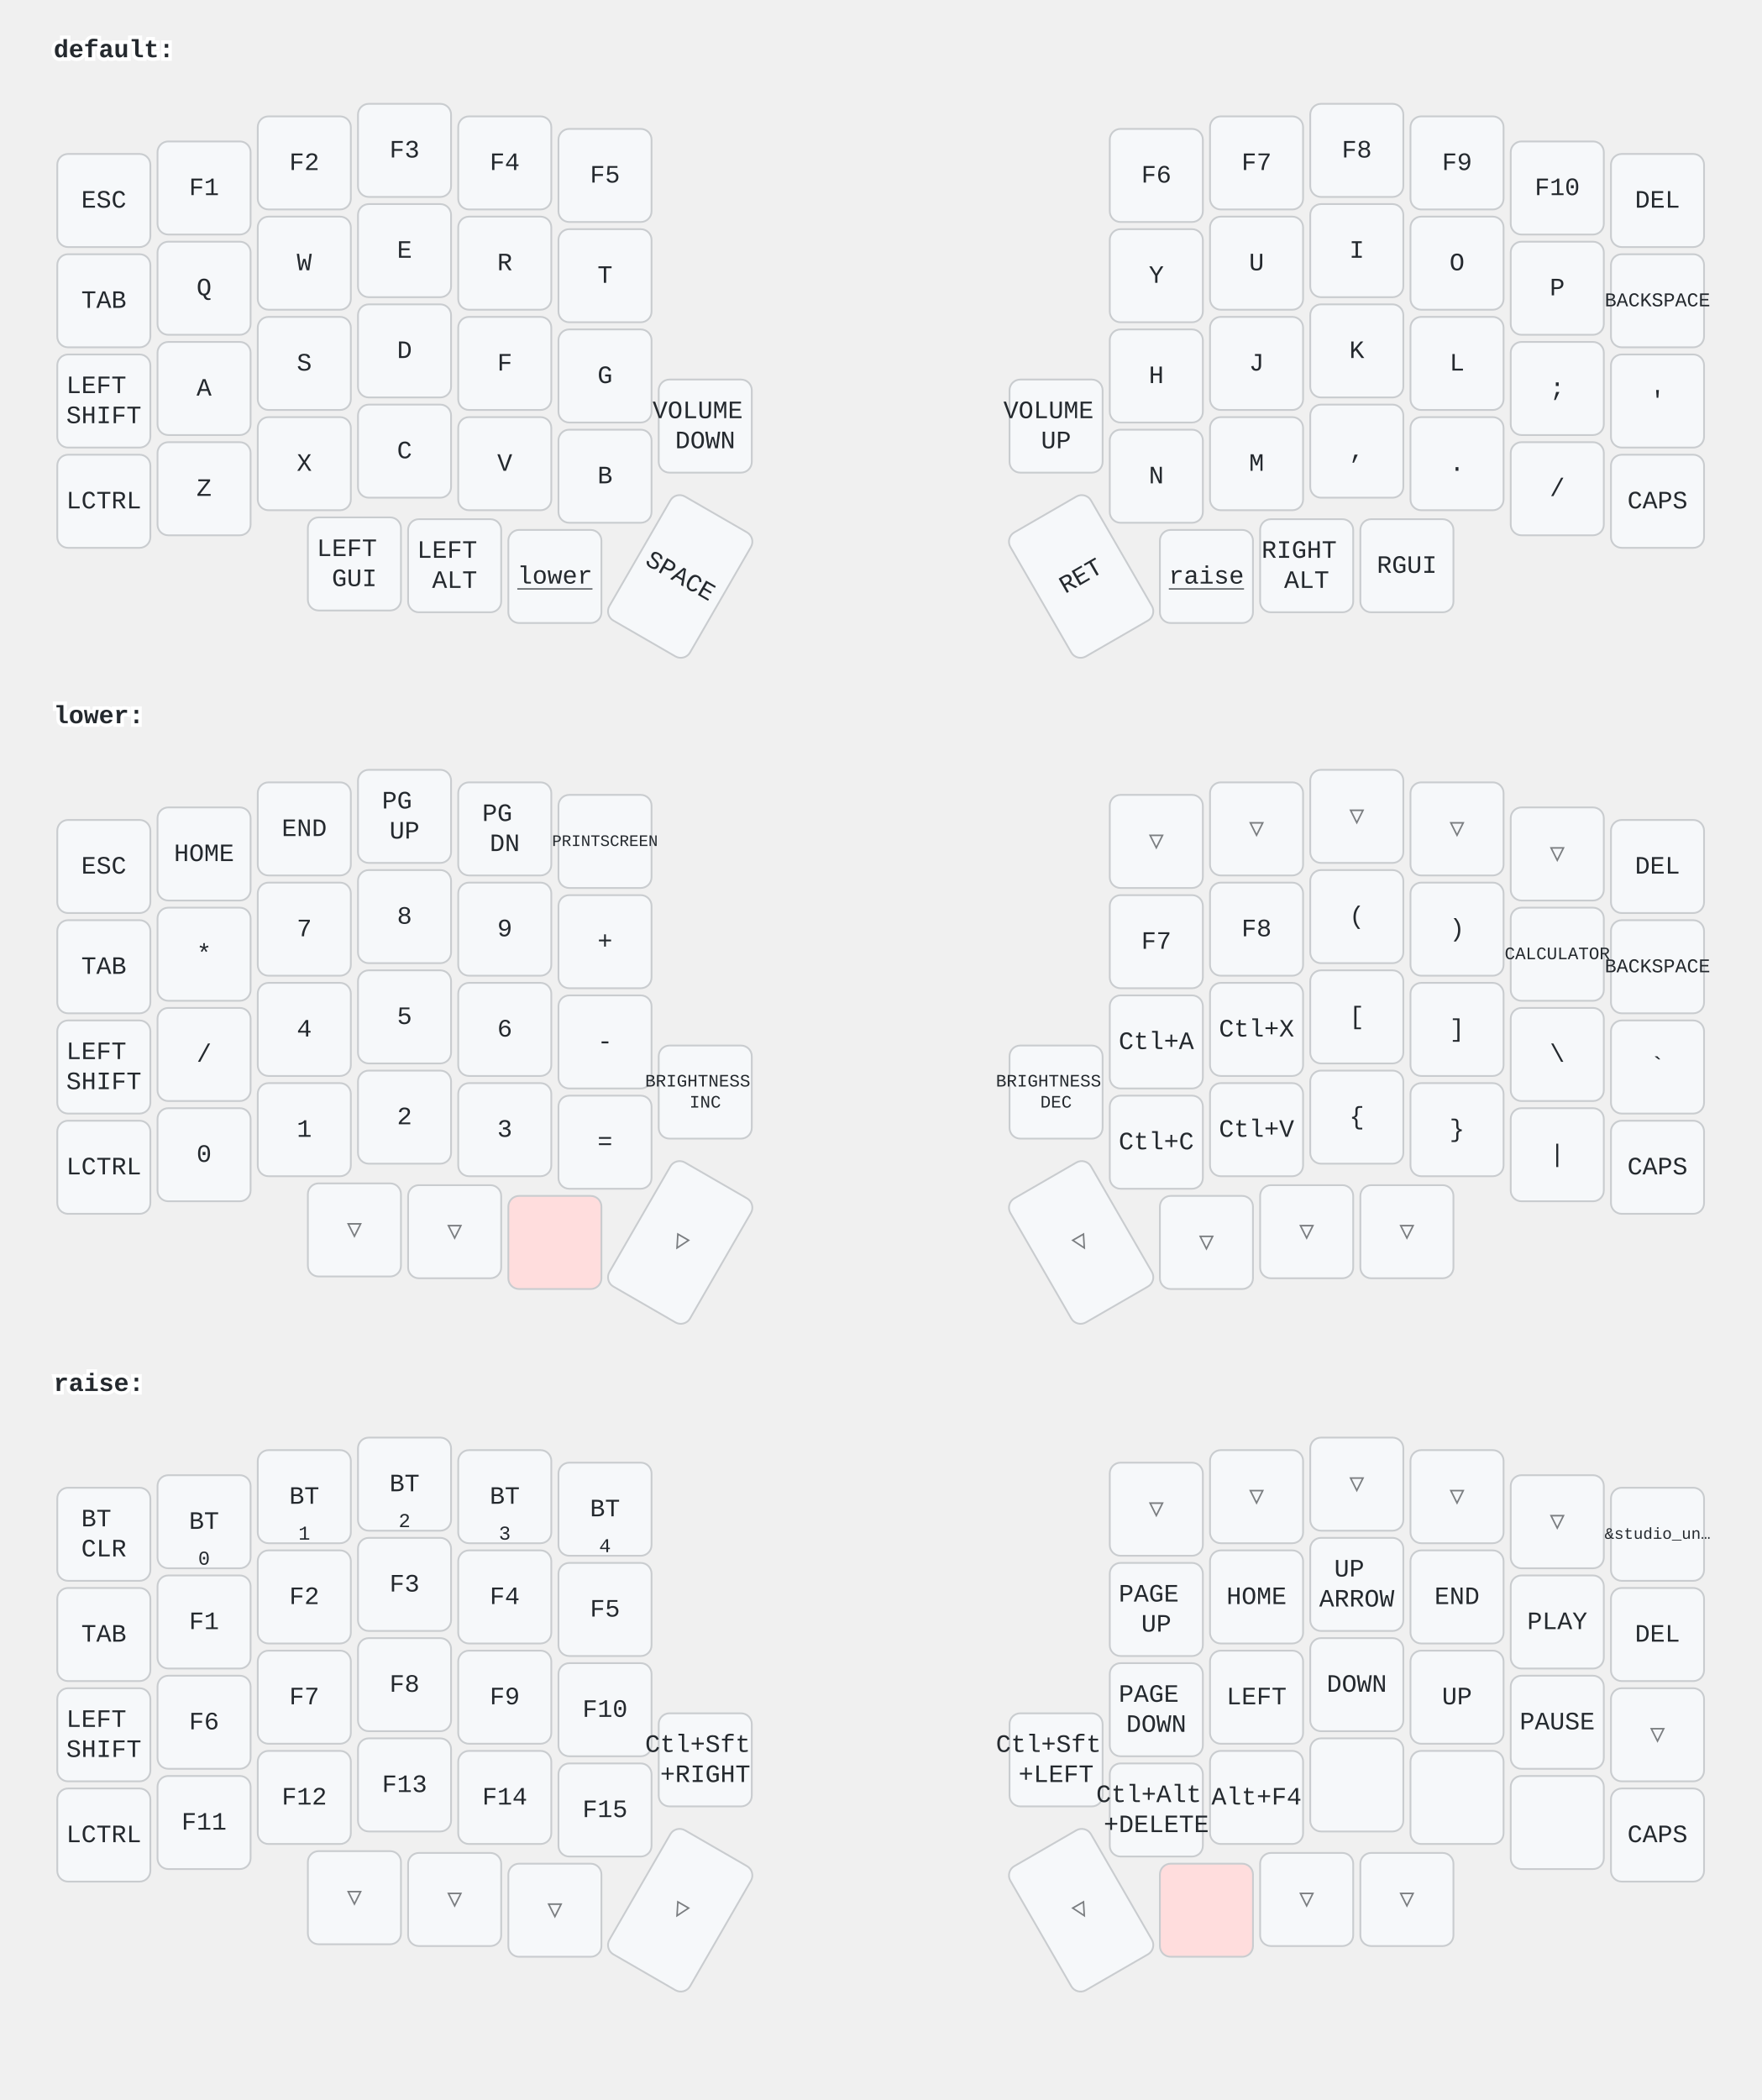
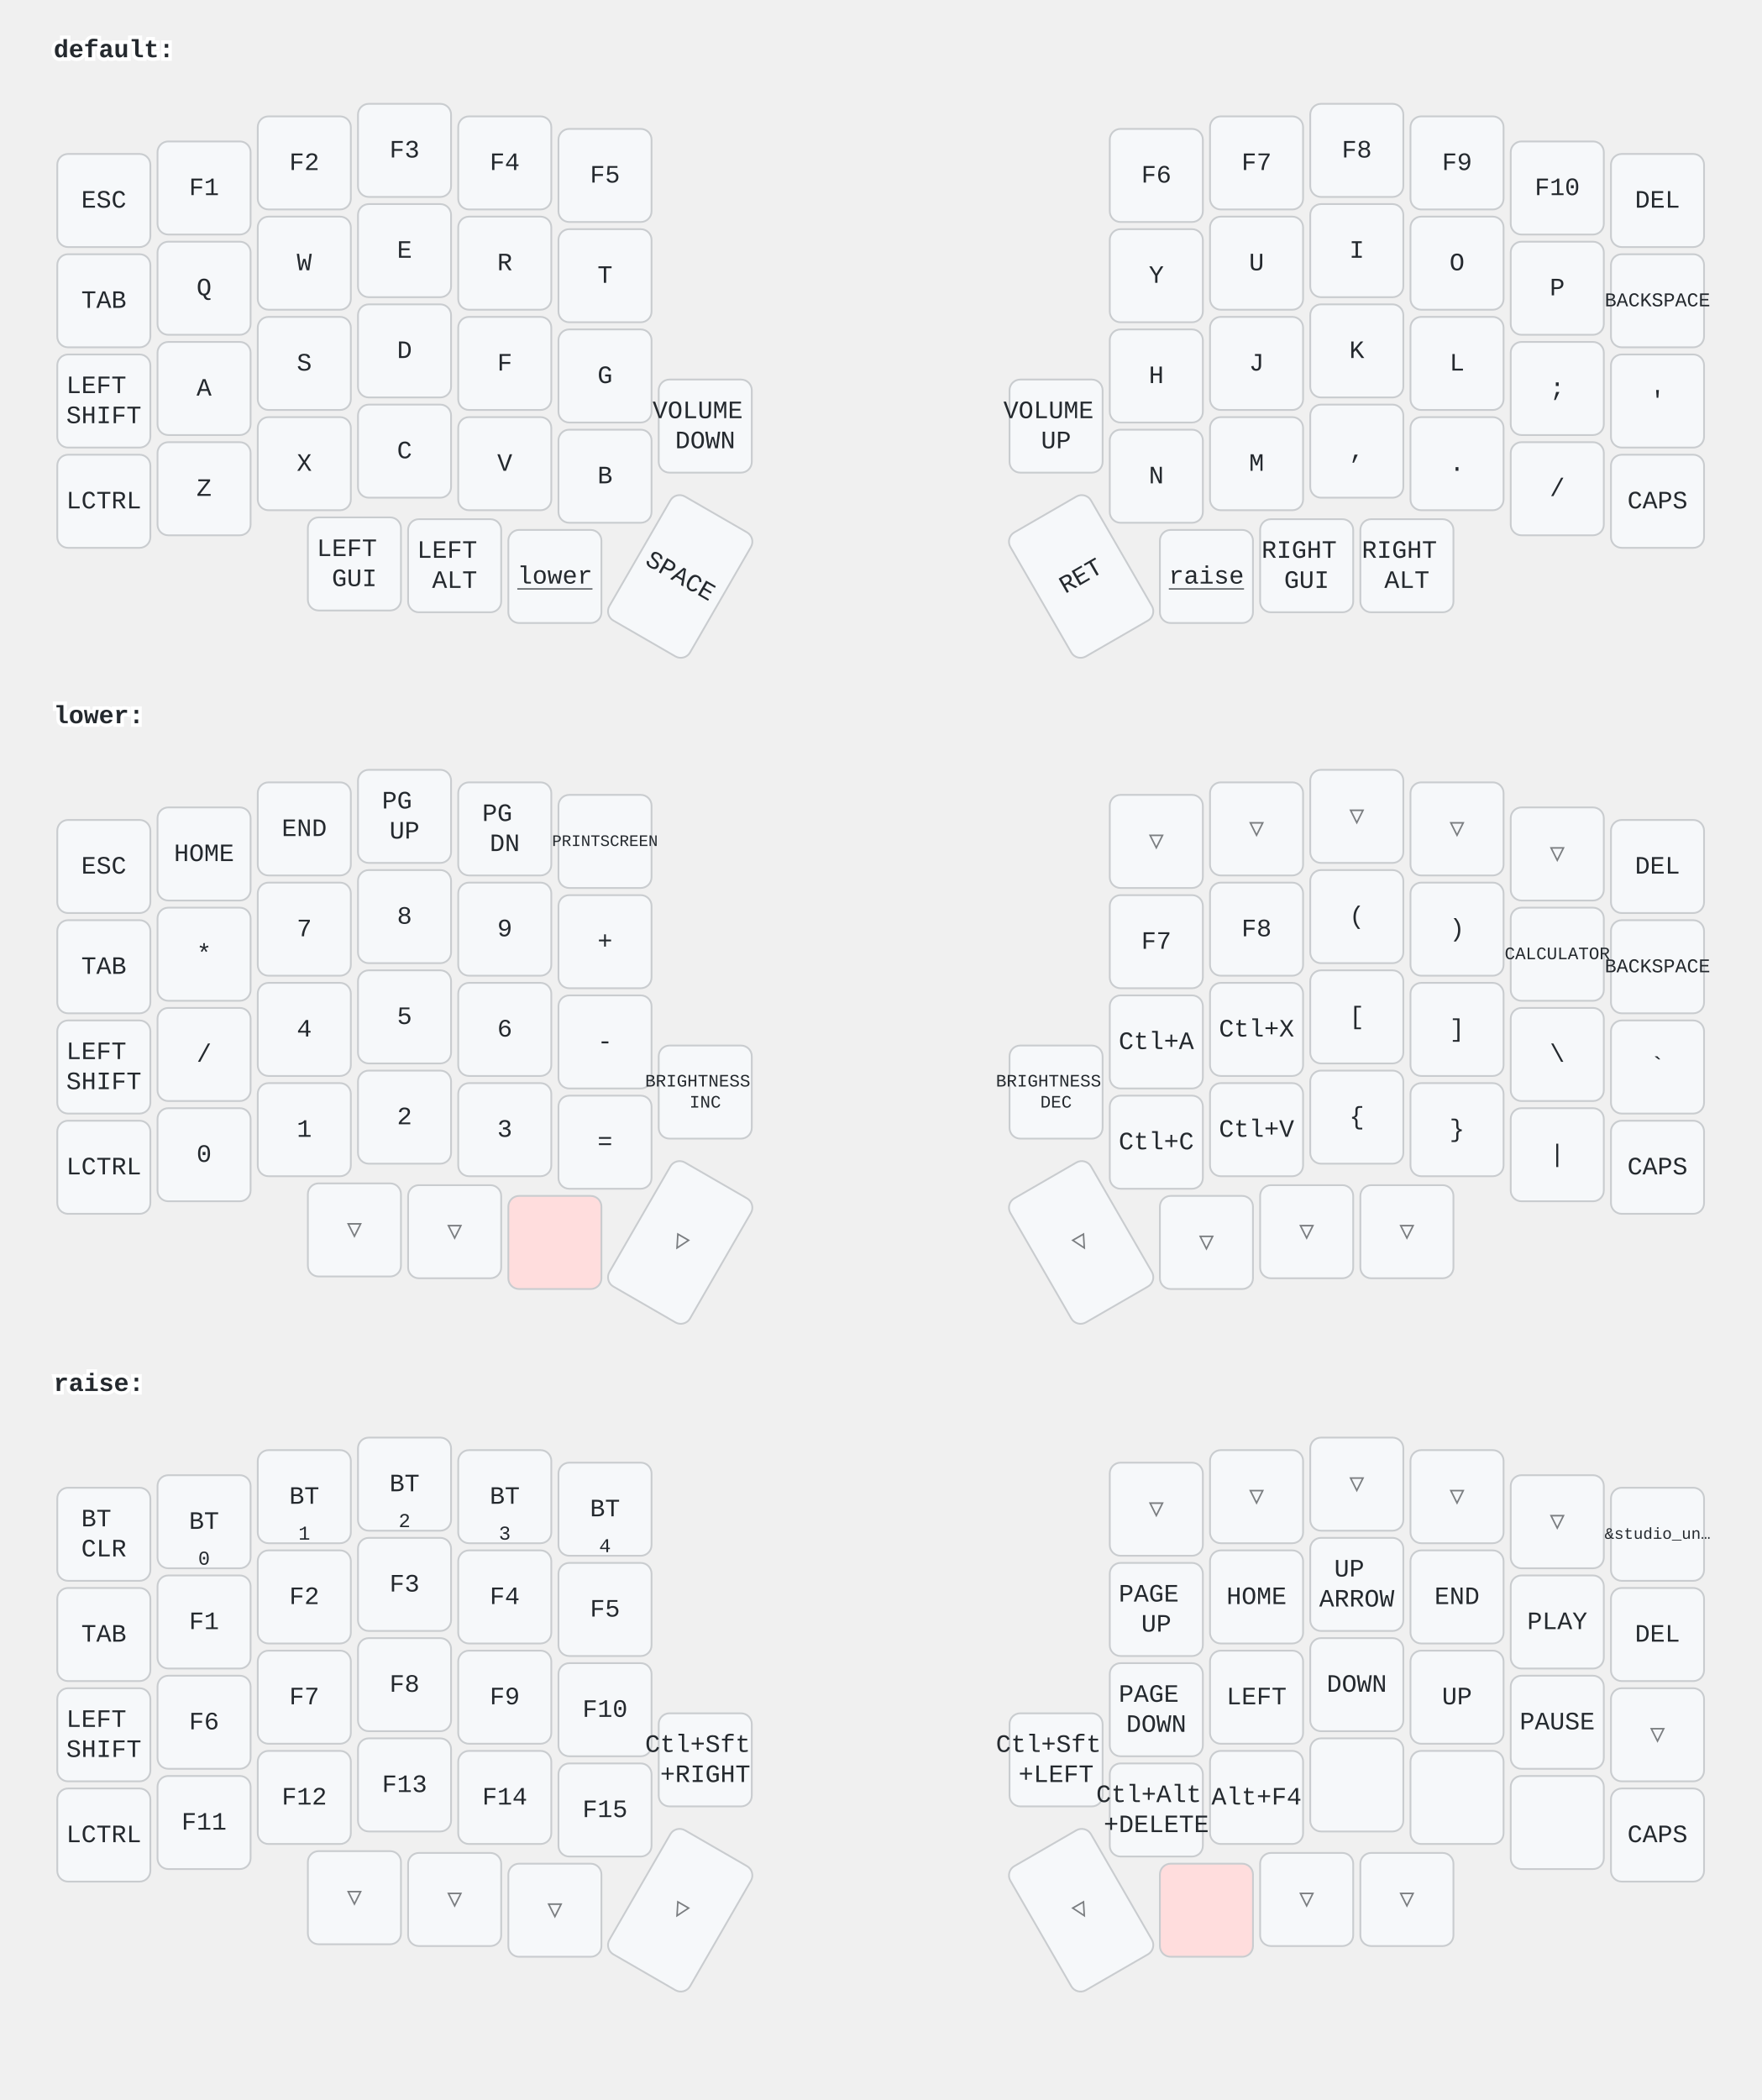
<svg xmlns="http://www.w3.org/2000/svg" width="984" height="1173" viewBox="0 0 984 1173" class="keymap">
  <style>/* inherit to force styles through use tags */
svg path {
    fill: inherit;
}

/* font and background color specifications */
svg.keymap {
    font-family: SFMono-Regular,Consolas,Liberation Mono,Menlo,monospace;
    font-size: 14px;
    font-kerning: normal;
    text-rendering: optimizeLegibility;
    fill: #24292e;
}

/* default key styling */
rect.key {
    fill: #f6f8fa;
}

rect.key, rect.combo {
    stroke: #c9cccf;
    stroke-width: 1;
}

/* default key side styling, only used is draw_key_sides is set */
rect.side {
    filter: brightness(90%);
}

/* color accent for combo boxes */
rect.combo, rect.combo-separate {
    fill: #cdf;
}

/* color accent for held keys */
rect.held, rect.combo.held {
    fill: #fdd;
}

/* color accent for ghost (optional) keys */
rect.ghost, rect.combo.ghost {
    stroke-dasharray: 4, 4;
    stroke-width: 2;
}

text {
    text-anchor: middle;
    dominant-baseline: middle;
}

/* styling for layer labels */
text.label {
    font-weight: bold;
    text-anchor: start;
    stroke: white;
    stroke-width: 4;
    paint-order: stroke;
}

/* styling for optional footer */
text.footer {
    text-anchor: end;
    dominant-baseline: auto;
    stroke: white;
    stroke-width: 4;
    paint-order: stroke;
}

/* styling for combo tap, and key non-tap label text */
text.combo, text.hold, text.shifted, text.left, text.right {
    font-size: 11px;
}

text.hold {
    text-anchor: middle;
    dominant-baseline: auto;
}

text.shifted {
    text-anchor: middle;
    dominant-baseline: hanging;
}

text.left {
    text-anchor: start;
}

text.right {
    text-anchor: end;
}

text.layer-activator {
    text-decoration: underline;
}

/* styling for hold/shifted label text in combo box */
text.combo.hold, text.combo.shifted, text.combo.left, text.combo.right {
    font-size: 8px;
}

/* lighter symbol for transparent keys */
text.trans {
    fill: #7b7e81;
}

/* styling for combo dendrons */
path.combo {
    stroke-width: 1;
    stroke: gray;
    fill: none;
}

/* Start Tabler Icons Cleanup */
/* cannot use height/width with glyphs */
.icon-tabler &gt; path {
    fill: inherit;
    stroke: inherit;
    stroke-width: 2;
}
/* hide tabler's default box */
.icon-tabler &gt; path[stroke="none"][fill="none"] {
    visibility: hidden;
}
/* End Tabler Icons Cleanup */
</style>
  <g transform="translate(30, 0)" class="layer-default">
    <text x="0" y="28" class="label" id="default">default:</text>
    <g transform="translate(0, 56)">
      <g transform="translate(28, 56)" class="key keypos-0">
        <rect rx="6" ry="6" x="-26" y="-26" width="52" height="52" class="key" />
        <text x="0" y="0" class="key tap">ESC</text>
      </g>
      <g transform="translate(84, 49)" class="key keypos-1">
        <rect rx="6" ry="6" x="-26" y="-26" width="52" height="52" class="key" />
        <text x="0" y="0" class="key tap">F1</text>
      </g>
      <g transform="translate(140, 35)" class="key keypos-2">
        <rect rx="6" ry="6" x="-26" y="-26" width="52" height="52" class="key" />
        <text x="0" y="0" class="key tap">F2</text>
      </g>
      <g transform="translate(196, 28)" class="key keypos-3">
        <rect rx="6" ry="6" x="-26" y="-26" width="52" height="52" class="key" />
        <text x="0" y="0" class="key tap">F3</text>
      </g>
      <g transform="translate(252, 35)" class="key keypos-4">
        <rect rx="6" ry="6" x="-26" y="-26" width="52" height="52" class="key" />
        <text x="0" y="0" class="key tap">F4</text>
      </g>
      <g transform="translate(308, 42)" class="key keypos-5">
        <rect rx="6" ry="6" x="-26" y="-26" width="52" height="52" class="key" />
        <text x="0" y="0" class="key tap">F5</text>
      </g>
      <g transform="translate(616, 42)" class="key keypos-6">
        <rect rx="6" ry="6" x="-26" y="-26" width="52" height="52" class="key" />
        <text x="0" y="0" class="key tap">F6</text>
      </g>
      <g transform="translate(672, 35)" class="key keypos-7">
        <rect rx="6" ry="6" x="-26" y="-26" width="52" height="52" class="key" />
        <text x="0" y="0" class="key tap">F7</text>
      </g>
      <g transform="translate(728, 28)" class="key keypos-8">
        <rect rx="6" ry="6" x="-26" y="-26" width="52" height="52" class="key" />
        <text x="0" y="0" class="key tap">F8</text>
      </g>
      <g transform="translate(784, 35)" class="key keypos-9">
        <rect rx="6" ry="6" x="-26" y="-26" width="52" height="52" class="key" />
        <text x="0" y="0" class="key tap">F9</text>
      </g>
      <g transform="translate(840, 49)" class="key keypos-10">
        <rect rx="6" ry="6" x="-26" y="-26" width="52" height="52" class="key" />
        <text x="0" y="0" class="key tap">F10</text>
      </g>
      <g transform="translate(896, 56)" class="key keypos-11">
        <rect rx="6" ry="6" x="-26" y="-26" width="52" height="52" class="key" />
        <text x="0" y="0" class="key tap">DEL</text>
      </g>
      <g transform="translate(28, 112)" class="key keypos-12">
        <rect rx="6" ry="6" x="-26" y="-26" width="52" height="52" class="key" />
        <text x="0" y="0" class="key tap">TAB</text>
      </g>
      <g transform="translate(84, 105)" class="key keypos-13">
        <rect rx="6" ry="6" x="-26" y="-26" width="52" height="52" class="key" />
        <text x="0" y="0" class="key tap">Q</text>
      </g>
      <g transform="translate(140, 91)" class="key keypos-14">
        <rect rx="6" ry="6" x="-26" y="-26" width="52" height="52" class="key" />
        <text x="0" y="0" class="key tap">W</text>
      </g>
      <g transform="translate(196, 84)" class="key keypos-15">
        <rect rx="6" ry="6" x="-26" y="-26" width="52" height="52" class="key" />
        <text x="0" y="0" class="key tap">E</text>
      </g>
      <g transform="translate(252, 91)" class="key keypos-16">
        <rect rx="6" ry="6" x="-26" y="-26" width="52" height="52" class="key" />
        <text x="0" y="0" class="key tap">R</text>
      </g>
      <g transform="translate(308, 98)" class="key keypos-17">
        <rect rx="6" ry="6" x="-26" y="-26" width="52" height="52" class="key" />
        <text x="0" y="0" class="key tap">T</text>
      </g>
      <g transform="translate(616, 98)" class="key keypos-18">
        <rect rx="6" ry="6" x="-26" y="-26" width="52" height="52" class="key" />
        <text x="0" y="0" class="key tap">Y</text>
      </g>
      <g transform="translate(672, 91)" class="key keypos-19">
        <rect rx="6" ry="6" x="-26" y="-26" width="52" height="52" class="key" />
        <text x="0" y="0" class="key tap">U</text>
      </g>
      <g transform="translate(728, 84)" class="key keypos-20">
        <rect rx="6" ry="6" x="-26" y="-26" width="52" height="52" class="key" />
        <text x="0" y="0" class="key tap">I</text>
      </g>
      <g transform="translate(784, 91)" class="key keypos-21">
        <rect rx="6" ry="6" x="-26" y="-26" width="52" height="52" class="key" />
        <text x="0" y="0" class="key tap">O</text>
      </g>
      <g transform="translate(840, 105)" class="key keypos-22">
        <rect rx="6" ry="6" x="-26" y="-26" width="52" height="52" class="key" />
        <text x="0" y="0" class="key tap">P</text>
      </g>
      <g transform="translate(896, 112)" class="key keypos-23">
        <rect rx="6" ry="6" x="-26" y="-26" width="52" height="52" class="key" />
        <text x="0" y="0" class="key tap">
          <tspan style="font-size: 78%">BACKSPACE</tspan>
        </text>
      </g>
      <g transform="translate(28, 168)" class="key keypos-24">
        <rect rx="6" ry="6" x="-26" y="-26" width="52" height="52" class="key" />
        <text x="0" y="0" class="key tap">
          <tspan x="0" dy="-0.6em">LEFT</tspan>
          <tspan x="0" dy="1.2em">SHIFT</tspan>
        </text>
      </g>
      <g transform="translate(84, 161)" class="key keypos-25">
        <rect rx="6" ry="6" x="-26" y="-26" width="52" height="52" class="key" />
        <text x="0" y="0" class="key tap">A</text>
      </g>
      <g transform="translate(140, 147)" class="key keypos-26">
        <rect rx="6" ry="6" x="-26" y="-26" width="52" height="52" class="key" />
        <text x="0" y="0" class="key tap">S</text>
      </g>
      <g transform="translate(196, 140)" class="key keypos-27">
        <rect rx="6" ry="6" x="-26" y="-26" width="52" height="52" class="key" />
        <text x="0" y="0" class="key tap">D</text>
      </g>
      <g transform="translate(252, 147)" class="key keypos-28">
        <rect rx="6" ry="6" x="-26" y="-26" width="52" height="52" class="key" />
        <text x="0" y="0" class="key tap">F</text>
      </g>
      <g transform="translate(308, 154)" class="key keypos-29">
        <rect rx="6" ry="6" x="-26" y="-26" width="52" height="52" class="key" />
        <text x="0" y="0" class="key tap">G</text>
      </g>
      <g transform="translate(616, 154)" class="key keypos-30">
        <rect rx="6" ry="6" x="-26" y="-26" width="52" height="52" class="key" />
        <text x="0" y="0" class="key tap">H</text>
      </g>
      <g transform="translate(672, 147)" class="key keypos-31">
        <rect rx="6" ry="6" x="-26" y="-26" width="52" height="52" class="key" />
        <text x="0" y="0" class="key tap">J</text>
      </g>
      <g transform="translate(728, 140)" class="key keypos-32">
        <rect rx="6" ry="6" x="-26" y="-26" width="52" height="52" class="key" />
        <text x="0" y="0" class="key tap">K</text>
      </g>
      <g transform="translate(784, 147)" class="key keypos-33">
        <rect rx="6" ry="6" x="-26" y="-26" width="52" height="52" class="key" />
        <text x="0" y="0" class="key tap">L</text>
      </g>
      <g transform="translate(840, 161)" class="key keypos-34">
        <rect rx="6" ry="6" x="-26" y="-26" width="52" height="52" class="key" />
        <text x="0" y="0" class="key tap">;</text>
      </g>
      <g transform="translate(896, 168)" class="key keypos-35">
        <rect rx="6" ry="6" x="-26" y="-26" width="52" height="52" class="key" />
        <text x="0" y="0" class="key tap">'</text>
      </g>
      <g transform="translate(28, 224)" class="key keypos-36">
        <rect rx="6" ry="6" x="-26" y="-26" width="52" height="52" class="key" />
        <text x="0" y="0" class="key tap">LCTRL</text>
      </g>
      <g transform="translate(84, 217)" class="key keypos-37">
        <rect rx="6" ry="6" x="-26" y="-26" width="52" height="52" class="key" />
        <text x="0" y="0" class="key tap">Z</text>
      </g>
      <g transform="translate(140, 203)" class="key keypos-38">
        <rect rx="6" ry="6" x="-26" y="-26" width="52" height="52" class="key" />
        <text x="0" y="0" class="key tap">X</text>
      </g>
      <g transform="translate(196, 196)" class="key keypos-39">
        <rect rx="6" ry="6" x="-26" y="-26" width="52" height="52" class="key" />
        <text x="0" y="0" class="key tap">C</text>
      </g>
      <g transform="translate(252, 203)" class="key keypos-40">
        <rect rx="6" ry="6" x="-26" y="-26" width="52" height="52" class="key" />
        <text x="0" y="0" class="key tap">V</text>
      </g>
      <g transform="translate(308, 210)" class="key keypos-41">
        <rect rx="6" ry="6" x="-26" y="-26" width="52" height="52" class="key" />
        <text x="0" y="0" class="key tap">B</text>
      </g>
      <g transform="translate(364, 182)" class="key keypos-42">
        <rect rx="6" ry="6" x="-26" y="-26" width="52" height="52" class="key" />
        <text x="0" y="0" class="key tap">
          <tspan x="0" dy="-0.6em">VOLUME</tspan>
          <tspan x="0" dy="1.2em">DOWN</tspan>
        </text>
      </g>
      <g transform="translate(560, 182)" class="key keypos-43">
        <rect rx="6" ry="6" x="-26" y="-26" width="52" height="52" class="key" />
        <text x="0" y="0" class="key tap">
          <tspan x="0" dy="-0.6em">VOLUME</tspan>
          <tspan x="0" dy="1.2em">UP</tspan>
        </text>
      </g>
      <g transform="translate(616, 210)" class="key keypos-44">
        <rect rx="6" ry="6" x="-26" y="-26" width="52" height="52" class="key" />
        <text x="0" y="0" class="key tap">N</text>
      </g>
      <g transform="translate(672, 203)" class="key keypos-45">
        <rect rx="6" ry="6" x="-26" y="-26" width="52" height="52" class="key" />
        <text x="0" y="0" class="key tap">M</text>
      </g>
      <g transform="translate(728, 196)" class="key keypos-46">
        <rect rx="6" ry="6" x="-26" y="-26" width="52" height="52" class="key" />
        <text x="0" y="0" class="key tap">,</text>
      </g>
      <g transform="translate(784, 203)" class="key keypos-47">
        <rect rx="6" ry="6" x="-26" y="-26" width="52" height="52" class="key" />
        <text x="0" y="0" class="key tap">.</text>
      </g>
      <g transform="translate(840, 217)" class="key keypos-48">
        <rect rx="6" ry="6" x="-26" y="-26" width="52" height="52" class="key" />
        <text x="0" y="0" class="key tap">/</text>
      </g>
      <g transform="translate(896, 224)" class="key keypos-49">
        <rect rx="6" ry="6" x="-26" y="-26" width="52" height="52" class="key" />
        <text x="0" y="0" class="key tap">CAPS</text>
      </g>
      <g transform="translate(168, 259)" class="key keypos-50">
        <rect rx="6" ry="6" x="-26" y="-26" width="52" height="52" class="key" />
        <text x="0" y="0" class="key tap">
          <tspan x="0" dy="-0.6em">LEFT</tspan>
          <tspan x="0" dy="1.2em">GUI</tspan>
        </text>
      </g>
      <g transform="translate(224, 260)" class="key keypos-51">
        <rect rx="6" ry="6" x="-26" y="-26" width="52" height="52" class="key" />
        <text x="0" y="0" class="key tap">
          <tspan x="0" dy="-0.6em">LEFT</tspan>
          <tspan x="0" dy="1.2em">ALT</tspan>
        </text>
      </g>
      <g transform="translate(280, 266)" class="key keypos-52">
        <rect rx="6" ry="6" x="-26" y="-26" width="52" height="52" class="key" />
        <a href="#lower">
          <text x="0" y="0" class="key tap layer-activator">lower</text>
        </a>
      </g>
      <g transform="translate(350, 266) rotate(30.0)" class="key keypos-53">
        <rect rx="6" ry="6" x="-26" y="-40" width="52" height="80" class="key" />
        <text x="0" y="0" class="key tap">SPACE</text>
      </g>
      <g transform="translate(574, 266) rotate(-30.0)" class="key keypos-54">
        <rect rx="6" ry="6" x="-26" y="-40" width="52" height="80" class="key" />
        <text x="0" y="0" class="key tap">RET</text>
      </g>
      <g transform="translate(644, 266)" class="key keypos-55">
        <rect rx="6" ry="6" x="-26" y="-26" width="52" height="52" class="key" />
        <a href="#raise">
          <text x="0" y="0" class="key tap layer-activator">raise</text>
        </a>
      </g>
      <g transform="translate(700, 260)" class="key keypos-56">
        <rect rx="6" ry="6" x="-26" y="-26" width="52" height="52" class="key" />
        <text x="0" y="0" class="key tap">
          <tspan x="0" dy="-0.6em">RIGHT</tspan>
+           <tspan x="0" dy="1.2em">GUI</tspan>
+         </text>
+       </g>
+       <g transform="translate(756, 260)" class="key keypos-57">
+         <rect rx="6" ry="6" x="-26" y="-26" width="52" height="52" class="key" />
+         <text x="0" y="0" class="key tap">
+           <tspan x="0" dy="-0.6em">RIGHT</tspan>
          <tspan x="0" dy="1.2em">ALT</tspan>
        </text>
-       </g>
-       <g transform="translate(756, 260)" class="key keypos-57">
-         <rect rx="6" ry="6" x="-26" y="-26" width="52" height="52" class="key" />
-         <text x="0" y="0" class="key tap">RGUI</text>
      </g>
    </g>
  </g>
  <g transform="translate(30, 372)" class="layer-lower">
    <text x="0" y="28" class="label" id="lower">lower:</text>
    <g transform="translate(0, 56)">
      <g transform="translate(28, 56)" class="key keypos-0">
        <rect rx="6" ry="6" x="-26" y="-26" width="52" height="52" class="key" />
        <text x="0" y="0" class="key tap">ESC</text>
      </g>
      <g transform="translate(84, 49)" class="key keypos-1">
        <rect rx="6" ry="6" x="-26" y="-26" width="52" height="52" class="key" />
        <text x="0" y="0" class="key tap">HOME</text>
      </g>
      <g transform="translate(140, 35)" class="key keypos-2">
        <rect rx="6" ry="6" x="-26" y="-26" width="52" height="52" class="key" />
        <text x="0" y="0" class="key tap">END</text>
      </g>
      <g transform="translate(196, 28)" class="key keypos-3">
        <rect rx="6" ry="6" x="-26" y="-26" width="52" height="52" class="key" />
        <text x="0" y="0" class="key tap">
          <tspan x="0" dy="-0.6em">PG</tspan>
          <tspan x="0" dy="1.2em">UP</tspan>
        </text>
      </g>
      <g transform="translate(252, 35)" class="key keypos-4">
        <rect rx="6" ry="6" x="-26" y="-26" width="52" height="52" class="key" />
        <text x="0" y="0" class="key tap">
          <tspan x="0" dy="-0.6em">PG</tspan>
          <tspan x="0" dy="1.2em">DN</tspan>
        </text>
      </g>
      <g transform="translate(308, 42)" class="key keypos-5">
        <rect rx="6" ry="6" x="-26" y="-26" width="52" height="52" class="key" />
        <text x="0" y="0" class="key tap">
          <tspan style="font-size: 64%">PRINTSCREEN</tspan>
        </text>
      </g>
      <g transform="translate(616, 42)" class="key trans keypos-6">
        <rect rx="6" ry="6" x="-26" y="-26" width="52" height="52" class="key trans" />
        <text x="0" y="0" class="key trans tap">▽</text>
      </g>
      <g transform="translate(672, 35)" class="key trans keypos-7">
        <rect rx="6" ry="6" x="-26" y="-26" width="52" height="52" class="key trans" />
        <text x="0" y="0" class="key trans tap">▽</text>
      </g>
      <g transform="translate(728, 28)" class="key trans keypos-8">
        <rect rx="6" ry="6" x="-26" y="-26" width="52" height="52" class="key trans" />
        <text x="0" y="0" class="key trans tap">▽</text>
      </g>
      <g transform="translate(784, 35)" class="key trans keypos-9">
        <rect rx="6" ry="6" x="-26" y="-26" width="52" height="52" class="key trans" />
        <text x="0" y="0" class="key trans tap">▽</text>
      </g>
      <g transform="translate(840, 49)" class="key trans keypos-10">
        <rect rx="6" ry="6" x="-26" y="-26" width="52" height="52" class="key trans" />
        <text x="0" y="0" class="key trans tap">▽</text>
      </g>
      <g transform="translate(896, 56)" class="key keypos-11">
        <rect rx="6" ry="6" x="-26" y="-26" width="52" height="52" class="key" />
        <text x="0" y="0" class="key tap">DEL</text>
      </g>
      <g transform="translate(28, 112)" class="key keypos-12">
        <rect rx="6" ry="6" x="-26" y="-26" width="52" height="52" class="key" />
        <text x="0" y="0" class="key tap">TAB</text>
      </g>
      <g transform="translate(84, 105)" class="key keypos-13">
        <rect rx="6" ry="6" x="-26" y="-26" width="52" height="52" class="key" />
        <text x="0" y="0" class="key tap">*</text>
      </g>
      <g transform="translate(140, 91)" class="key keypos-14">
        <rect rx="6" ry="6" x="-26" y="-26" width="52" height="52" class="key" />
        <text x="0" y="0" class="key tap">7</text>
      </g>
      <g transform="translate(196, 84)" class="key keypos-15">
        <rect rx="6" ry="6" x="-26" y="-26" width="52" height="52" class="key" />
        <text x="0" y="0" class="key tap">8</text>
      </g>
      <g transform="translate(252, 91)" class="key keypos-16">
        <rect rx="6" ry="6" x="-26" y="-26" width="52" height="52" class="key" />
        <text x="0" y="0" class="key tap">9</text>
      </g>
      <g transform="translate(308, 98)" class="key keypos-17">
        <rect rx="6" ry="6" x="-26" y="-26" width="52" height="52" class="key" />
        <text x="0" y="0" class="key tap">+</text>
      </g>
      <g transform="translate(616, 98)" class="key keypos-18">
        <rect rx="6" ry="6" x="-26" y="-26" width="52" height="52" class="key" />
        <text x="0" y="0" class="key tap">F7</text>
      </g>
      <g transform="translate(672, 91)" class="key keypos-19">
        <rect rx="6" ry="6" x="-26" y="-26" width="52" height="52" class="key" />
        <text x="0" y="0" class="key tap">F8</text>
      </g>
      <g transform="translate(728, 84)" class="key keypos-20">
        <rect rx="6" ry="6" x="-26" y="-26" width="52" height="52" class="key" />
        <text x="0" y="0" class="key tap">(</text>
      </g>
      <g transform="translate(784, 91)" class="key keypos-21">
        <rect rx="6" ry="6" x="-26" y="-26" width="52" height="52" class="key" />
        <text x="0" y="0" class="key tap">)</text>
      </g>
      <g transform="translate(840, 105)" class="key keypos-22">
        <rect rx="6" ry="6" x="-26" y="-26" width="52" height="52" class="key" />
        <text x="0" y="0" class="key tap">
          <tspan style="font-size: 70%">CALCULATOR</tspan>
        </text>
      </g>
      <g transform="translate(896, 112)" class="key keypos-23">
        <rect rx="6" ry="6" x="-26" y="-26" width="52" height="52" class="key" />
        <text x="0" y="0" class="key tap">
          <tspan style="font-size: 78%">BACKSPACE</tspan>
        </text>
      </g>
      <g transform="translate(28, 168)" class="key keypos-24">
        <rect rx="6" ry="6" x="-26" y="-26" width="52" height="52" class="key" />
        <text x="0" y="0" class="key tap">
          <tspan x="0" dy="-0.6em">LEFT</tspan>
          <tspan x="0" dy="1.2em">SHIFT</tspan>
        </text>
      </g>
      <g transform="translate(84, 161)" class="key keypos-25">
        <rect rx="6" ry="6" x="-26" y="-26" width="52" height="52" class="key" />
        <text x="0" y="0" class="key tap">/</text>
      </g>
      <g transform="translate(140, 147)" class="key keypos-26">
        <rect rx="6" ry="6" x="-26" y="-26" width="52" height="52" class="key" />
        <text x="0" y="0" class="key tap">4</text>
      </g>
      <g transform="translate(196, 140)" class="key keypos-27">
        <rect rx="6" ry="6" x="-26" y="-26" width="52" height="52" class="key" />
        <text x="0" y="0" class="key tap">5</text>
      </g>
      <g transform="translate(252, 147)" class="key keypos-28">
        <rect rx="6" ry="6" x="-26" y="-26" width="52" height="52" class="key" />
        <text x="0" y="0" class="key tap">6</text>
      </g>
      <g transform="translate(308, 154)" class="key keypos-29">
        <rect rx="6" ry="6" x="-26" y="-26" width="52" height="52" class="key" />
        <text x="0" y="0" class="key tap">-</text>
      </g>
      <g transform="translate(616, 154)" class="key keypos-30">
        <rect rx="6" ry="6" x="-26" y="-26" width="52" height="52" class="key" />
        <text x="0" y="0" class="key tap">Ctl+A</text>
      </g>
      <g transform="translate(672, 147)" class="key keypos-31">
        <rect rx="6" ry="6" x="-26" y="-26" width="52" height="52" class="key" />
        <text x="0" y="0" class="key tap">Ctl+X</text>
      </g>
      <g transform="translate(728, 140)" class="key keypos-32">
        <rect rx="6" ry="6" x="-26" y="-26" width="52" height="52" class="key" />
        <text x="0" y="0" class="key tap">[</text>
      </g>
      <g transform="translate(784, 147)" class="key keypos-33">
        <rect rx="6" ry="6" x="-26" y="-26" width="52" height="52" class="key" />
        <text x="0" y="0" class="key tap">]</text>
      </g>
      <g transform="translate(840, 161)" class="key keypos-34">
        <rect rx="6" ry="6" x="-26" y="-26" width="52" height="52" class="key" />
        <text x="0" y="0" class="key tap">\</text>
      </g>
      <g transform="translate(896, 168)" class="key keypos-35">
        <rect rx="6" ry="6" x="-26" y="-26" width="52" height="52" class="key" />
        <text x="0" y="0" class="key tap">`</text>
      </g>
      <g transform="translate(28, 224)" class="key keypos-36">
        <rect rx="6" ry="6" x="-26" y="-26" width="52" height="52" class="key" />
        <text x="0" y="0" class="key tap">LCTRL</text>
      </g>
      <g transform="translate(84, 217)" class="key keypos-37">
        <rect rx="6" ry="6" x="-26" y="-26" width="52" height="52" class="key" />
        <text x="0" y="0" class="key tap">0</text>
      </g>
      <g transform="translate(140, 203)" class="key keypos-38">
        <rect rx="6" ry="6" x="-26" y="-26" width="52" height="52" class="key" />
        <text x="0" y="0" class="key tap">1</text>
      </g>
      <g transform="translate(196, 196)" class="key keypos-39">
        <rect rx="6" ry="6" x="-26" y="-26" width="52" height="52" class="key" />
        <text x="0" y="0" class="key tap">2</text>
      </g>
      <g transform="translate(252, 203)" class="key keypos-40">
        <rect rx="6" ry="6" x="-26" y="-26" width="52" height="52" class="key" />
        <text x="0" y="0" class="key tap">3</text>
      </g>
      <g transform="translate(308, 210)" class="key keypos-41">
        <rect rx="6" ry="6" x="-26" y="-26" width="52" height="52" class="key" />
        <text x="0" y="0" class="key tap">=</text>
      </g>
      <g transform="translate(364, 182)" class="key keypos-42">
        <rect rx="6" ry="6" x="-26" y="-26" width="52" height="52" class="key" />
        <text x="0" y="0" class="key tap">
          <tspan x="0" dy="-0.6em" style="font-size: 70%">BRIGHTNESS</tspan>
          <tspan x="0" dy="1.2em" style="font-size: 70%">INC</tspan>
        </text>
      </g>
      <g transform="translate(560, 182)" class="key keypos-43">
        <rect rx="6" ry="6" x="-26" y="-26" width="52" height="52" class="key" />
        <text x="0" y="0" class="key tap">
          <tspan x="0" dy="-0.6em" style="font-size: 70%">BRIGHTNESS</tspan>
          <tspan x="0" dy="1.2em" style="font-size: 70%">DEC</tspan>
        </text>
      </g>
      <g transform="translate(616, 210)" class="key keypos-44">
        <rect rx="6" ry="6" x="-26" y="-26" width="52" height="52" class="key" />
        <text x="0" y="0" class="key tap">Ctl+C</text>
      </g>
      <g transform="translate(672, 203)" class="key keypos-45">
        <rect rx="6" ry="6" x="-26" y="-26" width="52" height="52" class="key" />
        <text x="0" y="0" class="key tap">Ctl+V</text>
      </g>
      <g transform="translate(728, 196)" class="key keypos-46">
        <rect rx="6" ry="6" x="-26" y="-26" width="52" height="52" class="key" />
        <text x="0" y="0" class="key tap">{</text>
      </g>
      <g transform="translate(784, 203)" class="key keypos-47">
        <rect rx="6" ry="6" x="-26" y="-26" width="52" height="52" class="key" />
        <text x="0" y="0" class="key tap">}</text>
      </g>
      <g transform="translate(840, 217)" class="key keypos-48">
        <rect rx="6" ry="6" x="-26" y="-26" width="52" height="52" class="key" />
        <text x="0" y="0" class="key tap">|</text>
      </g>
      <g transform="translate(896, 224)" class="key keypos-49">
        <rect rx="6" ry="6" x="-26" y="-26" width="52" height="52" class="key" />
        <text x="0" y="0" class="key tap">CAPS</text>
      </g>
      <g transform="translate(168, 259)" class="key trans keypos-50">
        <rect rx="6" ry="6" x="-26" y="-26" width="52" height="52" class="key trans" />
        <text x="0" y="0" class="key trans tap">▽</text>
      </g>
      <g transform="translate(224, 260)" class="key trans keypos-51">
        <rect rx="6" ry="6" x="-26" y="-26" width="52" height="52" class="key trans" />
        <text x="0" y="0" class="key trans tap">▽</text>
      </g>
      <g transform="translate(280, 266)" class="key held keypos-52">
        <rect rx="6" ry="6" x="-26" y="-26" width="52" height="52" class="key held" />
      </g>
      <g transform="translate(350, 266) rotate(30.0)" class="key trans keypos-53">
        <rect rx="6" ry="6" x="-26" y="-40" width="52" height="80" class="key trans" />
        <text x="0" y="0" class="key trans tap">▽</text>
      </g>
      <g transform="translate(574, 266) rotate(-30.0)" class="key trans keypos-54">
        <rect rx="6" ry="6" x="-26" y="-40" width="52" height="80" class="key trans" />
        <text x="0" y="0" class="key trans tap">▽</text>
      </g>
      <g transform="translate(644, 266)" class="key trans keypos-55">
        <rect rx="6" ry="6" x="-26" y="-26" width="52" height="52" class="key trans" />
        <text x="0" y="0" class="key trans tap">▽</text>
      </g>
      <g transform="translate(700, 260)" class="key trans keypos-56">
        <rect rx="6" ry="6" x="-26" y="-26" width="52" height="52" class="key trans" />
        <text x="0" y="0" class="key trans tap">▽</text>
      </g>
      <g transform="translate(756, 260)" class="key trans keypos-57">
        <rect rx="6" ry="6" x="-26" y="-26" width="52" height="52" class="key trans" />
        <text x="0" y="0" class="key trans tap">▽</text>
      </g>
    </g>
  </g>
  <g transform="translate(30, 745)" class="layer-raise">
    <text x="0" y="28" class="label" id="raise">raise:</text>
    <g transform="translate(0, 56)">
      <g transform="translate(28, 56)" class="key keypos-0">
        <rect rx="6" ry="6" x="-26" y="-26" width="52" height="52" class="key" />
        <text x="0" y="0" class="key tap">
          <tspan x="0" dy="-0.6em">BT</tspan>
          <tspan x="0" dy="1.2em">CLR</tspan>
        </text>
      </g>
      <g transform="translate(84, 49)" class="key keypos-1">
        <rect rx="6" ry="6" x="-26" y="-26" width="52" height="52" class="key" />
        <text x="0" y="0" class="key tap">BT</text>
        <text x="0" y="24" class="key hold">0</text>
      </g>
      <g transform="translate(140, 35)" class="key keypos-2">
        <rect rx="6" ry="6" x="-26" y="-26" width="52" height="52" class="key" />
        <text x="0" y="0" class="key tap">BT</text>
        <text x="0" y="24" class="key hold">1</text>
      </g>
      <g transform="translate(196, 28)" class="key keypos-3">
        <rect rx="6" ry="6" x="-26" y="-26" width="52" height="52" class="key" />
        <text x="0" y="0" class="key tap">BT</text>
        <text x="0" y="24" class="key hold">2</text>
      </g>
      <g transform="translate(252, 35)" class="key keypos-4">
        <rect rx="6" ry="6" x="-26" y="-26" width="52" height="52" class="key" />
        <text x="0" y="0" class="key tap">BT</text>
        <text x="0" y="24" class="key hold">3</text>
      </g>
      <g transform="translate(308, 42)" class="key keypos-5">
        <rect rx="6" ry="6" x="-26" y="-26" width="52" height="52" class="key" />
        <text x="0" y="0" class="key tap">BT</text>
        <text x="0" y="24" class="key hold">4</text>
      </g>
      <g transform="translate(616, 42)" class="key trans keypos-6">
        <rect rx="6" ry="6" x="-26" y="-26" width="52" height="52" class="key trans" />
        <text x="0" y="0" class="key trans tap">▽</text>
      </g>
      <g transform="translate(672, 35)" class="key trans keypos-7">
        <rect rx="6" ry="6" x="-26" y="-26" width="52" height="52" class="key trans" />
        <text x="0" y="0" class="key trans tap">▽</text>
      </g>
      <g transform="translate(728, 28)" class="key trans keypos-8">
        <rect rx="6" ry="6" x="-26" y="-26" width="52" height="52" class="key trans" />
        <text x="0" y="0" class="key trans tap">▽</text>
      </g>
      <g transform="translate(784, 35)" class="key trans keypos-9">
        <rect rx="6" ry="6" x="-26" y="-26" width="52" height="52" class="key trans" />
        <text x="0" y="0" class="key trans tap">▽</text>
      </g>
      <g transform="translate(840, 49)" class="key trans keypos-10">
        <rect rx="6" ry="6" x="-26" y="-26" width="52" height="52" class="key trans" />
        <text x="0" y="0" class="key trans tap">▽</text>
      </g>
      <g transform="translate(896, 56)" class="key keypos-11">
        <rect rx="6" ry="6" x="-26" y="-26" width="52" height="52" class="key" />
        <text x="0" y="0" class="key tap">
          <tspan style="font-size: 64%">&amp;studio_un…</tspan>
        </text>
      </g>
      <g transform="translate(28, 112)" class="key keypos-12">
        <rect rx="6" ry="6" x="-26" y="-26" width="52" height="52" class="key" />
        <text x="0" y="0" class="key tap">TAB</text>
      </g>
      <g transform="translate(84, 105)" class="key keypos-13">
        <rect rx="6" ry="6" x="-26" y="-26" width="52" height="52" class="key" />
        <text x="0" y="0" class="key tap">F1</text>
      </g>
      <g transform="translate(140, 91)" class="key keypos-14">
        <rect rx="6" ry="6" x="-26" y="-26" width="52" height="52" class="key" />
        <text x="0" y="0" class="key tap">F2</text>
      </g>
      <g transform="translate(196, 84)" class="key keypos-15">
        <rect rx="6" ry="6" x="-26" y="-26" width="52" height="52" class="key" />
        <text x="0" y="0" class="key tap">F3</text>
      </g>
      <g transform="translate(252, 91)" class="key keypos-16">
        <rect rx="6" ry="6" x="-26" y="-26" width="52" height="52" class="key" />
        <text x="0" y="0" class="key tap">F4</text>
      </g>
      <g transform="translate(308, 98)" class="key keypos-17">
        <rect rx="6" ry="6" x="-26" y="-26" width="52" height="52" class="key" />
        <text x="0" y="0" class="key tap">F5</text>
      </g>
      <g transform="translate(616, 98)" class="key keypos-18">
        <rect rx="6" ry="6" x="-26" y="-26" width="52" height="52" class="key" />
        <text x="0" y="0" class="key tap">
          <tspan x="0" dy="-0.6em">PAGE</tspan>
          <tspan x="0" dy="1.2em">UP</tspan>
        </text>
      </g>
      <g transform="translate(672, 91)" class="key keypos-19">
        <rect rx="6" ry="6" x="-26" y="-26" width="52" height="52" class="key" />
        <text x="0" y="0" class="key tap">HOME</text>
      </g>
      <g transform="translate(728, 84)" class="key keypos-20">
        <rect rx="6" ry="6" x="-26" y="-26" width="52" height="52" class="key" />
        <text x="0" y="0" class="key tap">
          <tspan x="0" dy="-0.6em">UP</tspan>
          <tspan x="0" dy="1.2em">ARROW</tspan>
        </text>
      </g>
      <g transform="translate(784, 91)" class="key keypos-21">
        <rect rx="6" ry="6" x="-26" y="-26" width="52" height="52" class="key" />
        <text x="0" y="0" class="key tap">END</text>
      </g>
      <g transform="translate(840, 105)" class="key keypos-22">
        <rect rx="6" ry="6" x="-26" y="-26" width="52" height="52" class="key" />
        <text x="0" y="0" class="key tap">PLAY</text>
      </g>
      <g transform="translate(896, 112)" class="key keypos-23">
        <rect rx="6" ry="6" x="-26" y="-26" width="52" height="52" class="key" />
        <text x="0" y="0" class="key tap">DEL</text>
      </g>
      <g transform="translate(28, 168)" class="key keypos-24">
        <rect rx="6" ry="6" x="-26" y="-26" width="52" height="52" class="key" />
        <text x="0" y="0" class="key tap">
          <tspan x="0" dy="-0.6em">LEFT</tspan>
          <tspan x="0" dy="1.2em">SHIFT</tspan>
        </text>
      </g>
      <g transform="translate(84, 161)" class="key keypos-25">
        <rect rx="6" ry="6" x="-26" y="-26" width="52" height="52" class="key" />
        <text x="0" y="0" class="key tap">F6</text>
      </g>
      <g transform="translate(140, 147)" class="key keypos-26">
        <rect rx="6" ry="6" x="-26" y="-26" width="52" height="52" class="key" />
        <text x="0" y="0" class="key tap">F7</text>
      </g>
      <g transform="translate(196, 140)" class="key keypos-27">
        <rect rx="6" ry="6" x="-26" y="-26" width="52" height="52" class="key" />
        <text x="0" y="0" class="key tap">F8</text>
      </g>
      <g transform="translate(252, 147)" class="key keypos-28">
        <rect rx="6" ry="6" x="-26" y="-26" width="52" height="52" class="key" />
        <text x="0" y="0" class="key tap">F9</text>
      </g>
      <g transform="translate(308, 154)" class="key keypos-29">
        <rect rx="6" ry="6" x="-26" y="-26" width="52" height="52" class="key" />
        <text x="0" y="0" class="key tap">F10</text>
      </g>
      <g transform="translate(616, 154)" class="key keypos-30">
        <rect rx="6" ry="6" x="-26" y="-26" width="52" height="52" class="key" />
        <text x="0" y="0" class="key tap">
          <tspan x="0" dy="-0.6em">PAGE</tspan>
          <tspan x="0" dy="1.2em">DOWN</tspan>
        </text>
      </g>
      <g transform="translate(672, 147)" class="key keypos-31">
        <rect rx="6" ry="6" x="-26" y="-26" width="52" height="52" class="key" />
        <text x="0" y="0" class="key tap">LEFT</text>
      </g>
      <g transform="translate(728, 140)" class="key keypos-32">
        <rect rx="6" ry="6" x="-26" y="-26" width="52" height="52" class="key" />
        <text x="0" y="0" class="key tap">DOWN</text>
      </g>
      <g transform="translate(784, 147)" class="key keypos-33">
        <rect rx="6" ry="6" x="-26" y="-26" width="52" height="52" class="key" />
        <text x="0" y="0" class="key tap">UP</text>
      </g>
      <g transform="translate(840, 161)" class="key keypos-34">
        <rect rx="6" ry="6" x="-26" y="-26" width="52" height="52" class="key" />
        <text x="0" y="0" class="key tap">PAUSE</text>
      </g>
      <g transform="translate(896, 168)" class="key trans keypos-35">
        <rect rx="6" ry="6" x="-26" y="-26" width="52" height="52" class="key trans" />
        <text x="0" y="0" class="key trans tap">▽</text>
      </g>
      <g transform="translate(28, 224)" class="key keypos-36">
        <rect rx="6" ry="6" x="-26" y="-26" width="52" height="52" class="key" />
        <text x="0" y="0" class="key tap">LCTRL</text>
      </g>
      <g transform="translate(84, 217)" class="key keypos-37">
        <rect rx="6" ry="6" x="-26" y="-26" width="52" height="52" class="key" />
        <text x="0" y="0" class="key tap">F11</text>
      </g>
      <g transform="translate(140, 203)" class="key keypos-38">
        <rect rx="6" ry="6" x="-26" y="-26" width="52" height="52" class="key" />
        <text x="0" y="0" class="key tap">F12</text>
      </g>
      <g transform="translate(196, 196)" class="key keypos-39">
        <rect rx="6" ry="6" x="-26" y="-26" width="52" height="52" class="key" />
        <text x="0" y="0" class="key tap">F13</text>
      </g>
      <g transform="translate(252, 203)" class="key keypos-40">
        <rect rx="6" ry="6" x="-26" y="-26" width="52" height="52" class="key" />
        <text x="0" y="0" class="key tap">F14</text>
      </g>
      <g transform="translate(308, 210)" class="key keypos-41">
        <rect rx="6" ry="6" x="-26" y="-26" width="52" height="52" class="key" />
        <text x="0" y="0" class="key tap">F15</text>
      </g>
      <g transform="translate(364, 182)" class="key keypos-42">
        <rect rx="6" ry="6" x="-26" y="-26" width="52" height="52" class="key" />
        <text x="0" y="0" class="key tap">
          <tspan x="0" dy="-0.6em">Ctl+Sft</tspan>
          <tspan x="0" dy="1.2em">+RIGHT</tspan>
        </text>
      </g>
      <g transform="translate(560, 182)" class="key keypos-43">
        <rect rx="6" ry="6" x="-26" y="-26" width="52" height="52" class="key" />
        <text x="0" y="0" class="key tap">
          <tspan x="0" dy="-0.6em">Ctl+Sft</tspan>
          <tspan x="0" dy="1.2em">+LEFT</tspan>
        </text>
      </g>
      <g transform="translate(616, 210)" class="key keypos-44">
        <rect rx="6" ry="6" x="-26" y="-26" width="52" height="52" class="key" />
        <text x="0" y="0" class="key tap">
          <tspan x="0" dy="-0.6em">Ctl+Alt</tspan>
          <tspan x="0" dy="1.2em">+DELETE</tspan>
        </text>
      </g>
      <g transform="translate(672, 203)" class="key keypos-45">
        <rect rx="6" ry="6" x="-26" y="-26" width="52" height="52" class="key" />
        <text x="0" y="0" class="key tap">Alt+F4</text>
      </g>
      <g transform="translate(728, 196)" class="key keypos-46">
        <rect rx="6" ry="6" x="-26" y="-26" width="52" height="52" class="key" />
      </g>
      <g transform="translate(784, 203)" class="key keypos-47">
        <rect rx="6" ry="6" x="-26" y="-26" width="52" height="52" class="key" />
      </g>
      <g transform="translate(840, 217)" class="key keypos-48">
        <rect rx="6" ry="6" x="-26" y="-26" width="52" height="52" class="key" />
      </g>
      <g transform="translate(896, 224)" class="key keypos-49">
        <rect rx="6" ry="6" x="-26" y="-26" width="52" height="52" class="key" />
        <text x="0" y="0" class="key tap">CAPS</text>
      </g>
      <g transform="translate(168, 259)" class="key trans keypos-50">
        <rect rx="6" ry="6" x="-26" y="-26" width="52" height="52" class="key trans" />
        <text x="0" y="0" class="key trans tap">▽</text>
      </g>
      <g transform="translate(224, 260)" class="key trans keypos-51">
        <rect rx="6" ry="6" x="-26" y="-26" width="52" height="52" class="key trans" />
        <text x="0" y="0" class="key trans tap">▽</text>
      </g>
      <g transform="translate(280, 266)" class="key trans keypos-52">
        <rect rx="6" ry="6" x="-26" y="-26" width="52" height="52" class="key trans" />
        <text x="0" y="0" class="key trans tap">▽</text>
      </g>
      <g transform="translate(350, 266) rotate(30.0)" class="key trans keypos-53">
        <rect rx="6" ry="6" x="-26" y="-40" width="52" height="80" class="key trans" />
        <text x="0" y="0" class="key trans tap">▽</text>
      </g>
      <g transform="translate(574, 266) rotate(-30.0)" class="key trans keypos-54">
        <rect rx="6" ry="6" x="-26" y="-40" width="52" height="80" class="key trans" />
        <text x="0" y="0" class="key trans tap">▽</text>
      </g>
      <g transform="translate(644, 266)" class="key held keypos-55">
        <rect rx="6" ry="6" x="-26" y="-26" width="52" height="52" class="key held" />
      </g>
      <g transform="translate(700, 260)" class="key trans keypos-56">
        <rect rx="6" ry="6" x="-26" y="-26" width="52" height="52" class="key trans" />
        <text x="0" y="0" class="key trans tap">▽</text>
      </g>
      <g transform="translate(756, 260)" class="key trans keypos-57">
        <rect rx="6" ry="6" x="-26" y="-26" width="52" height="52" class="key trans" />
        <text x="0" y="0" class="key trans tap">▽</text>
      </g>
    </g>
  </g>
</svg>
